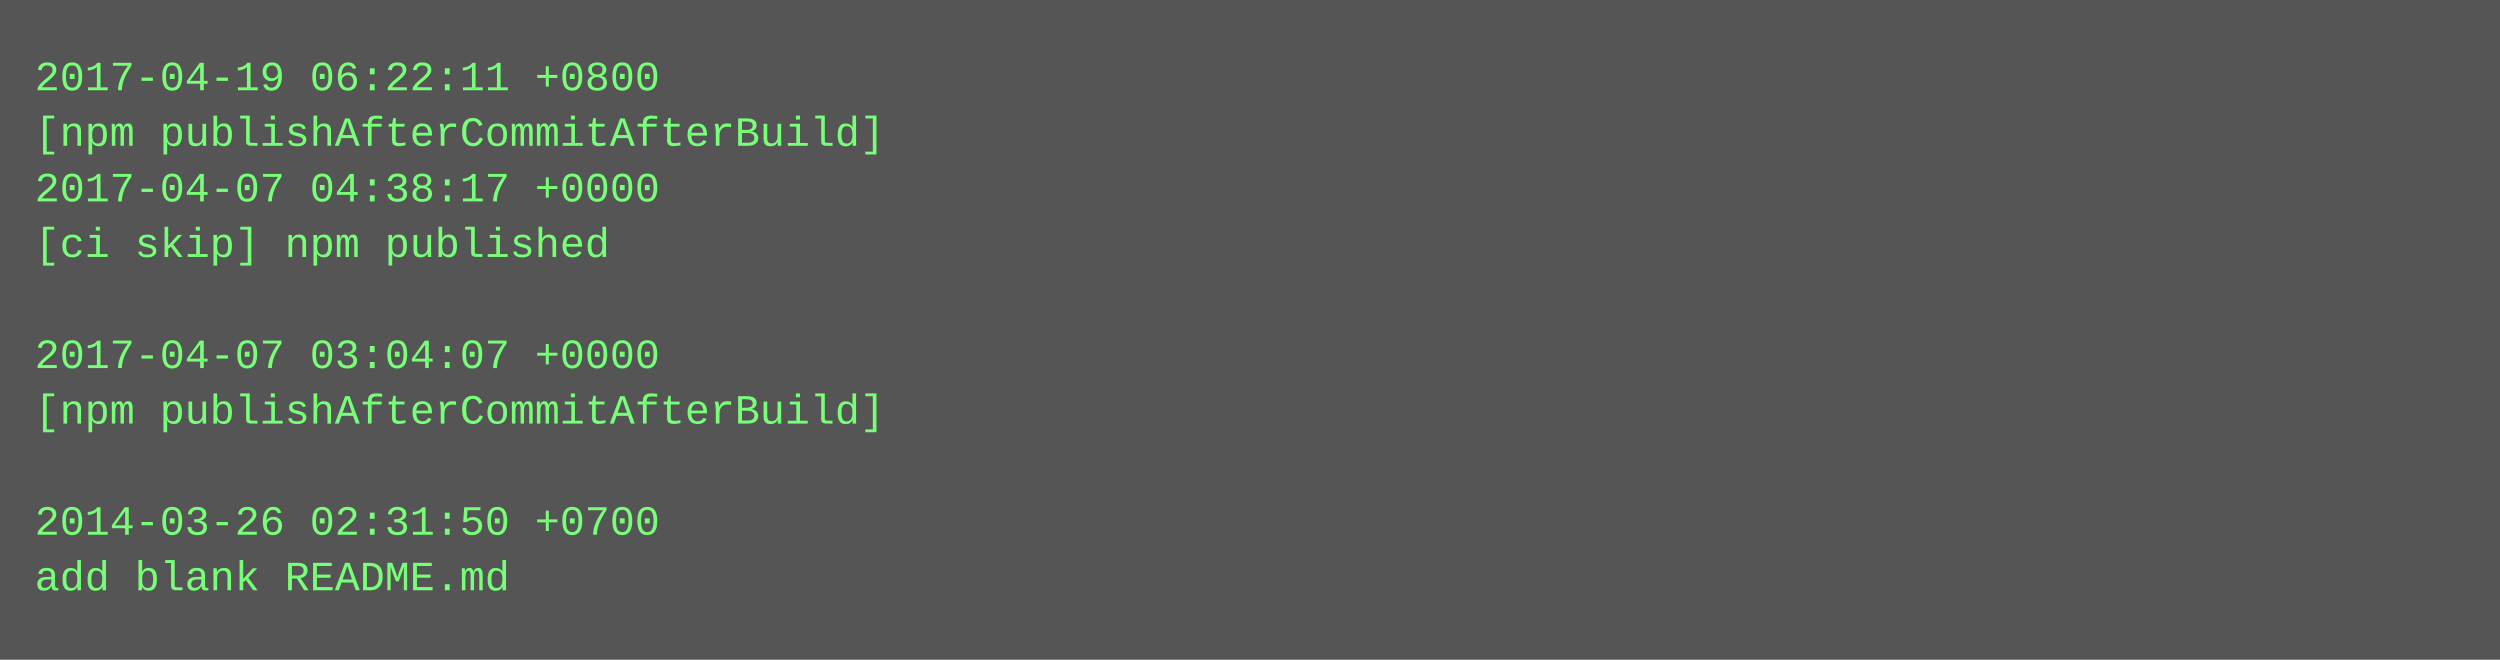
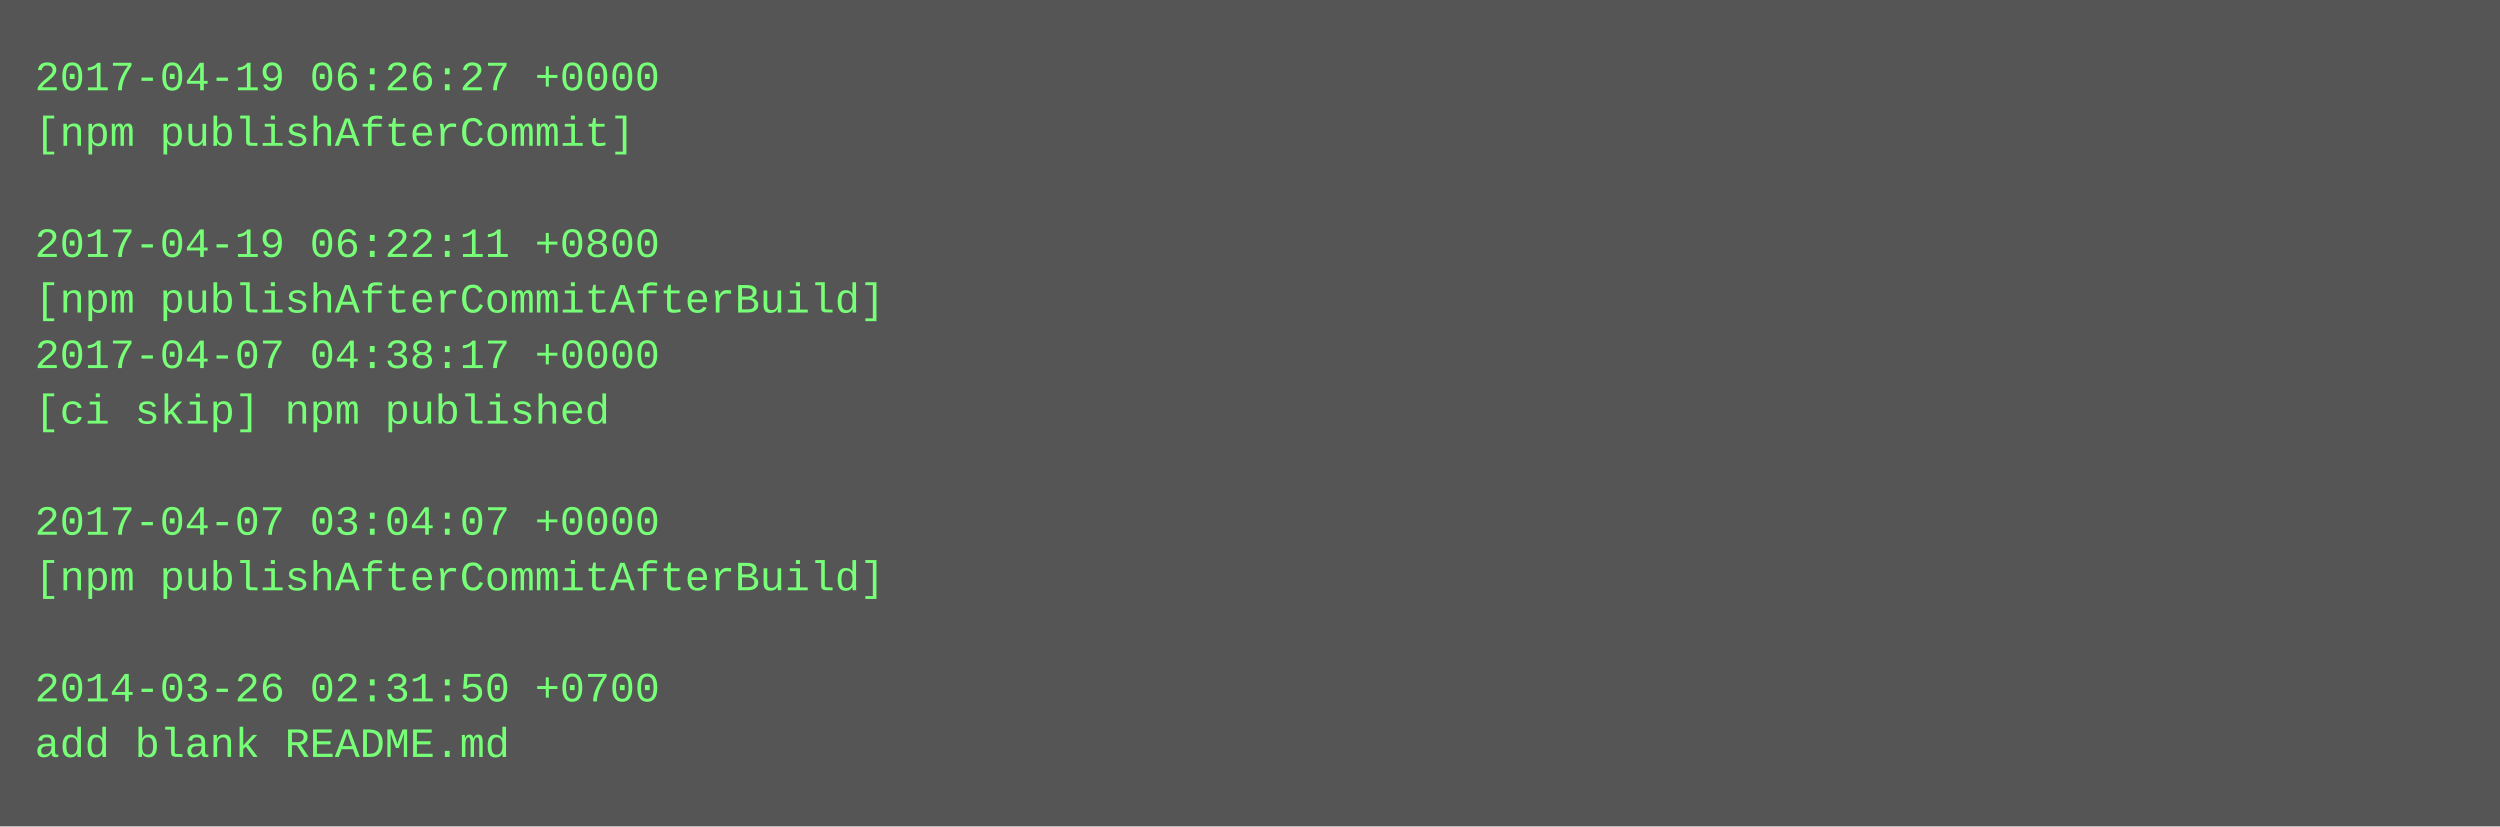
- <svg xmlns="http://www.w3.org/2000/svg" height="190" width="720">
-   <rect height="190" fill="#555" width="720" />
+ <svg xmlns="http://www.w3.org/2000/svg" height="238" width="720">
+   <rect height="238" fill="#555" width="720" />
  <text fill="#7f7" font-family="Courier New" font-size="12" xml:space="preserve">
-     <tspan x="10" y="26">2017-04-19 06:22:11 +0800</tspan>
-     <tspan x="10" y="42">[npm publishAfterCommitAfterBuild]</tspan>
-     <tspan x="10" y="58">2017-04-07 04:38:17 +0000</tspan>
-     <tspan x="10" y="74">[ci skip] npm published</tspan>
-     <tspan x="10" y="90" />
-     <tspan x="10" y="106">2017-04-07 03:04:07 +0000</tspan>
-     <tspan x="10" y="122">[npm publishAfterCommitAfterBuild]</tspan>
+     <tspan x="10" y="26">2017-04-19 06:26:27 +0000</tspan>
+     <tspan x="10" y="42">[npm publishAfterCommit]</tspan>
+     <tspan x="10" y="58" />
+     <tspan x="10" y="74">2017-04-19 06:22:11 +0800</tspan>
+     <tspan x="10" y="90">[npm publishAfterCommitAfterBuild]</tspan>
+     <tspan x="10" y="106">2017-04-07 04:38:17 +0000</tspan>
+     <tspan x="10" y="122">[ci skip] npm published</tspan>
    <tspan x="10" y="138" />
-     <tspan x="10" y="154">2014-03-26 02:31:50 +0700</tspan>
-     <tspan x="10" y="170">add blank README.md</tspan>
+     <tspan x="10" y="154">2017-04-07 03:04:07 +0000</tspan>
+     <tspan x="10" y="170">[npm publishAfterCommitAfterBuild]</tspan>
+     <tspan x="10" y="186" />
+     <tspan x="10" y="202">2014-03-26 02:31:50 +0700</tspan>
+     <tspan x="10" y="218">add blank README.md</tspan>
  </text>
</svg>
